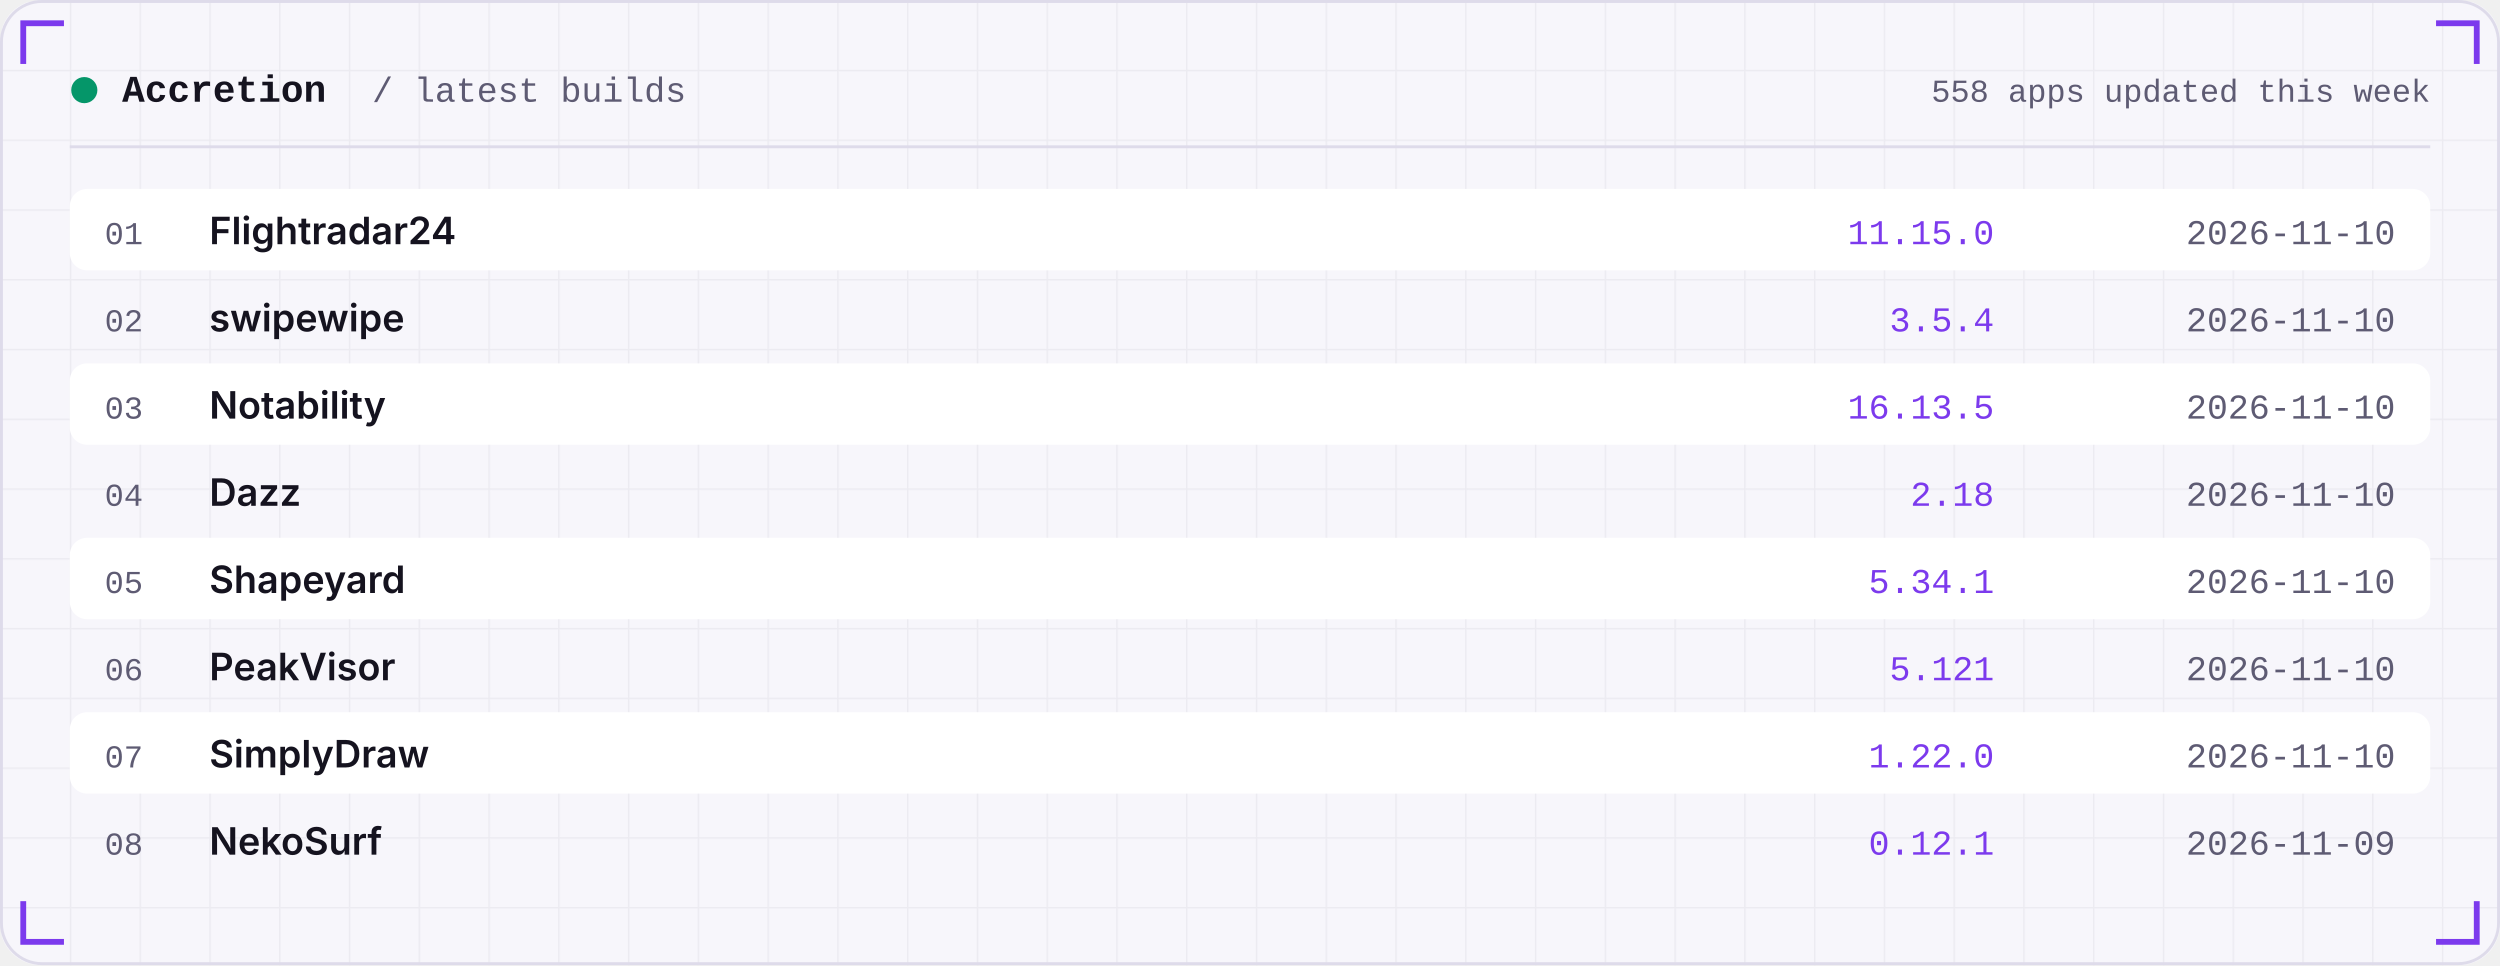
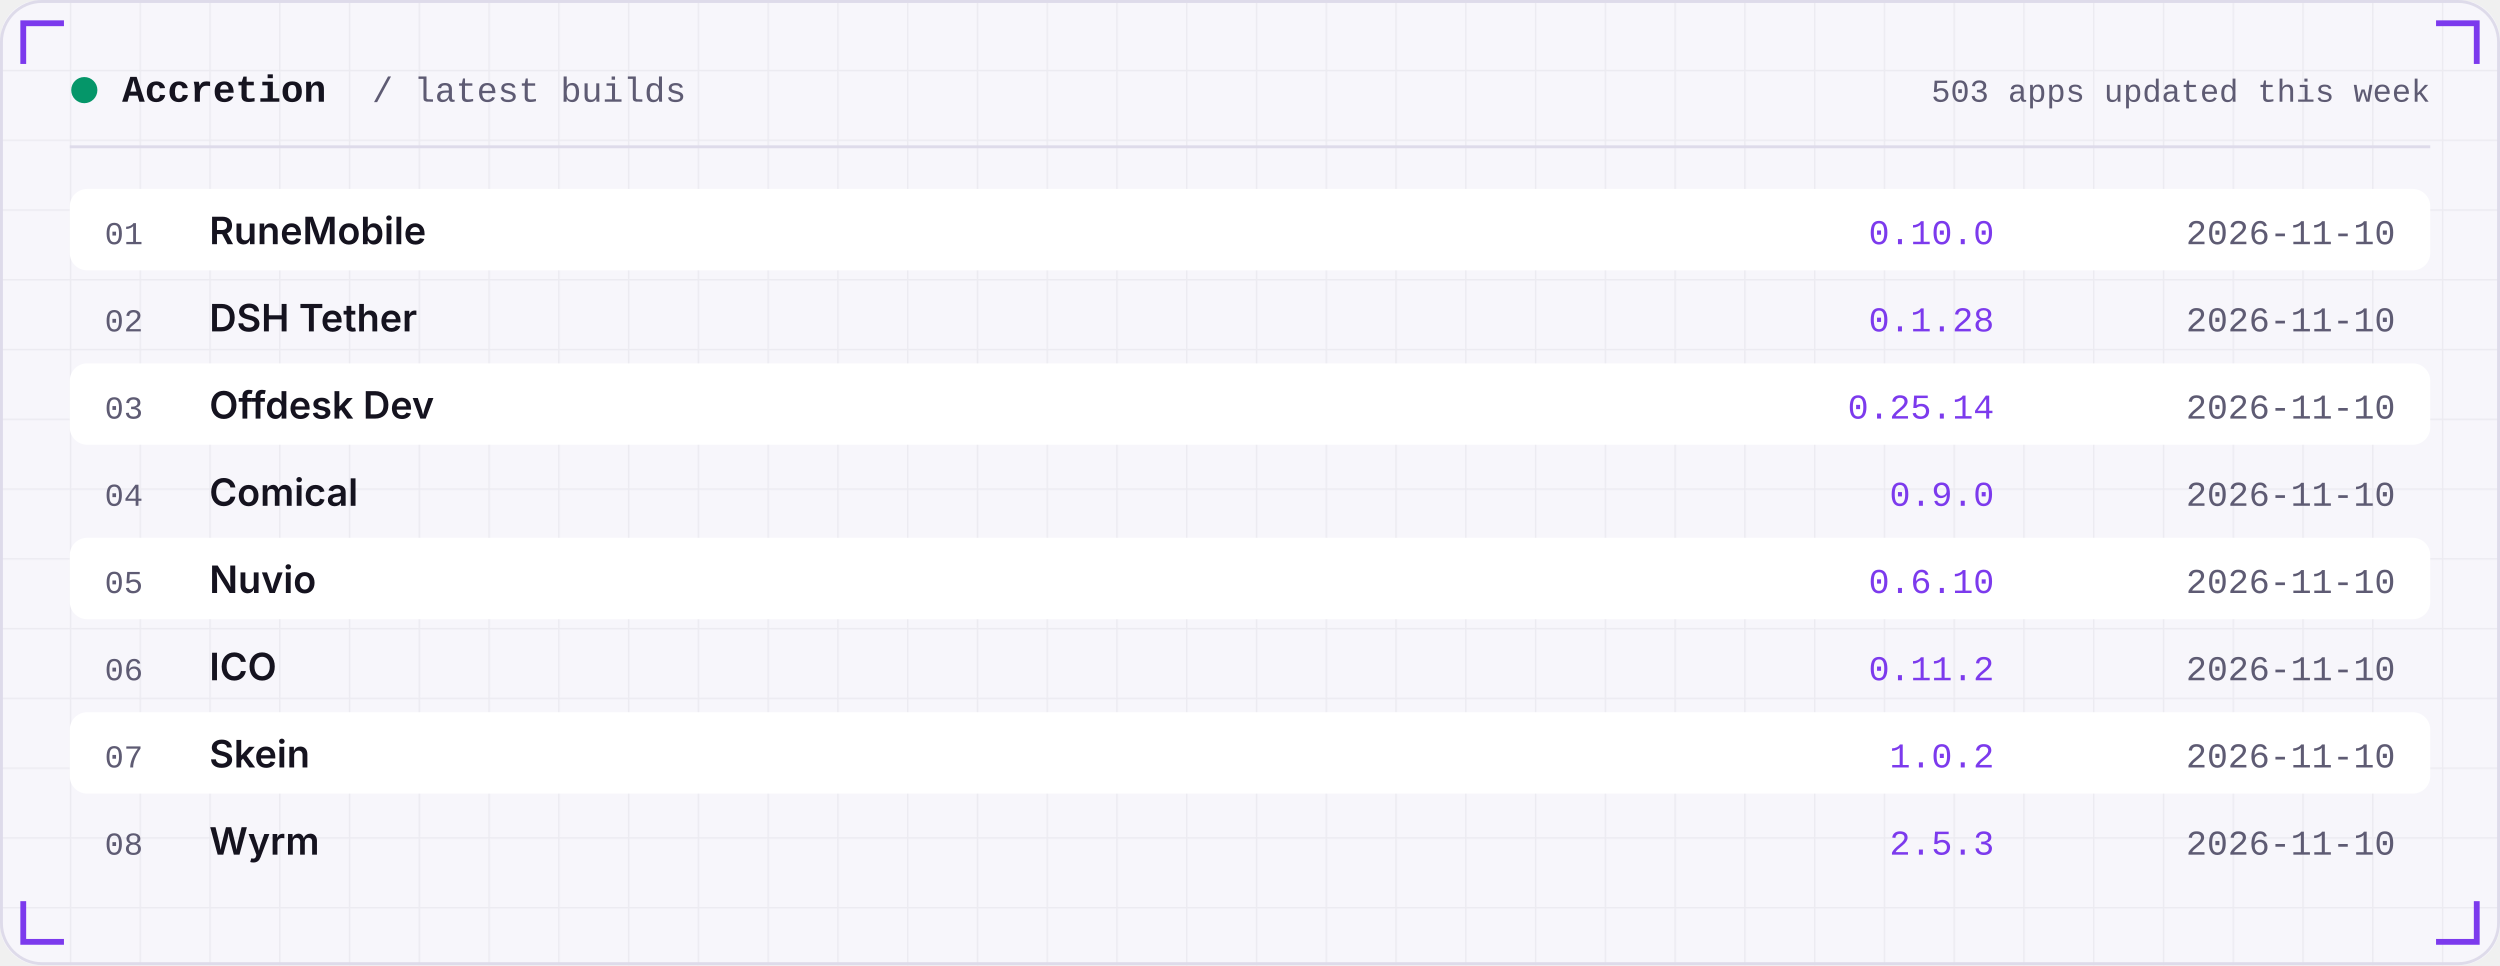
<svg xmlns="http://www.w3.org/2000/svg" width="860" height="332" viewBox="0 0 860 332" role="img">
  <defs>
    <linearGradient id="area" x1="0" x2="0" y1="0" y2="1">
      <stop offset="0" stop-color="#7C3AED" stop-opacity="0.35" />
      <stop offset="1" stop-color="#7C3AED" stop-opacity="0" />
    </linearGradient>
    <pattern id="grid" width="24" height="24" patternUnits="userSpaceOnUse">
      <path d="M24 0H0V24" fill="none" stroke="#181430" stroke-opacity="0.05" />
    </pattern>
  </defs>
  <rect width="860" height="332" rx="14" fill="#F7F6FB" />
  <rect width="860" height="332" rx="14" fill="url(#grid)" />
  <rect x="0.5" y="0.5" width="859" height="331" rx="14" fill="none" stroke="#DEDBEA" />
  <path d="M8 22 V8 H22" stroke="#7C3AED" stroke-width="2" fill="none" />
  <path d="M852 22 V8 H838" stroke="#7C3AED" stroke-width="2" fill="none" />
  <path d="M8 310 V324 H22" stroke="#7C3AED" stroke-width="2" fill="none" />
  <path d="M852 310 V324 H838" stroke="#7C3AED" stroke-width="2" fill="none" />
  <circle cx="29" cy="31" r="4.5" fill="#059669" />
  <text x="42" y="35" font-family="ui-monospace,SFMono-Regular,Menlo,Consolas,'Liberation Mono',monospace" font-size="13" font-weight="600" fill="#15131F" text-anchor="start" letter-spacing="0">Accretion</text>
  <text x="128" y="35" font-family="ui-monospace,SFMono-Regular,Menlo,Consolas,'Liberation Mono',monospace" font-size="12" font-weight="400" fill="#5E5B73" text-anchor="start" letter-spacing="0">/ latest builds</text>
-   <text x="836" y="35" font-family="ui-monospace,SFMono-Regular,Menlo,Consolas,'Liberation Mono',monospace" font-size="11" font-weight="400" fill="#5E5B73" text-anchor="end" letter-spacing="0">558 apps updated this week</text>
+   <text x="836" y="35" font-family="ui-monospace,SFMono-Regular,Menlo,Consolas,'Liberation Mono',monospace" font-size="11" font-weight="400" fill="#5E5B73" text-anchor="end" letter-spacing="0">503 apps updated this week</text>
  <rect x="24" y="50" width="812" height="1" fill="#DEDBEA" />
  <rect x="24" y="65" width="812" height="28" rx="6" fill="#FFFFFF" />
  <text x="36" y="84" font-family="ui-monospace,SFMono-Regular,Menlo,Consolas,'Liberation Mono',monospace" font-size="11" font-weight="400" fill="#5E5B73" text-anchor="start" letter-spacing="0">01</text>
-   <text x="72" y="84" font-family="-apple-system,BlinkMacSystemFont,'Segoe UI',Inter,Helvetica,Arial,sans-serif" font-size="13" font-weight="600" fill="#15131F" text-anchor="start" letter-spacing="0">Flightradar24</text>
-   <text x="686" y="84" font-family="ui-monospace,SFMono-Regular,Menlo,Consolas,'Liberation Mono',monospace" font-size="12" font-weight="400" fill="#7C3AED" text-anchor="end" letter-spacing="0">11.15.0</text>
+   <text x="72" y="84" font-family="-apple-system,BlinkMacSystemFont,'Segoe UI',Inter,Helvetica,Arial,sans-serif" font-size="13" font-weight="600" fill="#15131F" text-anchor="start" letter-spacing="0">RuneMobile</text>
+   <text x="686" y="84" font-family="ui-monospace,SFMono-Regular,Menlo,Consolas,'Liberation Mono',monospace" font-size="12" font-weight="400" fill="#7C3AED" text-anchor="end" letter-spacing="0">0.10.0</text>
  <text x="824" y="84" font-family="ui-monospace,SFMono-Regular,Menlo,Consolas,'Liberation Mono',monospace" font-size="12" font-weight="400" fill="#5E5B73" text-anchor="end" letter-spacing="0">2026-11-10</text>
  <text x="36" y="114" font-family="ui-monospace,SFMono-Regular,Menlo,Consolas,'Liberation Mono',monospace" font-size="11" font-weight="400" fill="#5E5B73" text-anchor="start" letter-spacing="0">02</text>
-   <text x="72" y="114" font-family="-apple-system,BlinkMacSystemFont,'Segoe UI',Inter,Helvetica,Arial,sans-serif" font-size="13" font-weight="600" fill="#15131F" text-anchor="start" letter-spacing="0">swipewipe</text>
-   <text x="686" y="114" font-family="ui-monospace,SFMono-Regular,Menlo,Consolas,'Liberation Mono',monospace" font-size="12" font-weight="400" fill="#7C3AED" text-anchor="end" letter-spacing="0">3.5.4</text>
+   <text x="72" y="114" font-family="-apple-system,BlinkMacSystemFont,'Segoe UI',Inter,Helvetica,Arial,sans-serif" font-size="13" font-weight="600" fill="#15131F" text-anchor="start" letter-spacing="0">DSH Tether</text>
+   <text x="686" y="114" font-family="ui-monospace,SFMono-Regular,Menlo,Consolas,'Liberation Mono',monospace" font-size="12" font-weight="400" fill="#7C3AED" text-anchor="end" letter-spacing="0">0.1.28</text>
  <text x="824" y="114" font-family="ui-monospace,SFMono-Regular,Menlo,Consolas,'Liberation Mono',monospace" font-size="12" font-weight="400" fill="#5E5B73" text-anchor="end" letter-spacing="0">2026-11-10</text>
  <rect x="24" y="125" width="812" height="28" rx="6" fill="#FFFFFF" />
  <text x="36" y="144" font-family="ui-monospace,SFMono-Regular,Menlo,Consolas,'Liberation Mono',monospace" font-size="11" font-weight="400" fill="#5E5B73" text-anchor="start" letter-spacing="0">03</text>
-   <text x="72" y="144" font-family="-apple-system,BlinkMacSystemFont,'Segoe UI',Inter,Helvetica,Arial,sans-serif" font-size="13" font-weight="600" fill="#15131F" text-anchor="start" letter-spacing="0">Notability</text>
-   <text x="686" y="144" font-family="ui-monospace,SFMono-Regular,Menlo,Consolas,'Liberation Mono',monospace" font-size="12" font-weight="400" fill="#7C3AED" text-anchor="end" letter-spacing="0">16.13.5</text>
+   <text x="72" y="144" font-family="-apple-system,BlinkMacSystemFont,'Segoe UI',Inter,Helvetica,Arial,sans-serif" font-size="13" font-weight="600" fill="#15131F" text-anchor="start" letter-spacing="0">Offdesk Dev</text>
+   <text x="686" y="144" font-family="ui-monospace,SFMono-Regular,Menlo,Consolas,'Liberation Mono',monospace" font-size="12" font-weight="400" fill="#7C3AED" text-anchor="end" letter-spacing="0">0.25.14</text>
  <text x="824" y="144" font-family="ui-monospace,SFMono-Regular,Menlo,Consolas,'Liberation Mono',monospace" font-size="12" font-weight="400" fill="#5E5B73" text-anchor="end" letter-spacing="0">2026-11-10</text>
  <text x="36" y="174" font-family="ui-monospace,SFMono-Regular,Menlo,Consolas,'Liberation Mono',monospace" font-size="11" font-weight="400" fill="#5E5B73" text-anchor="start" letter-spacing="0">04</text>
-   <text x="72" y="174" font-family="-apple-system,BlinkMacSystemFont,'Segoe UI',Inter,Helvetica,Arial,sans-serif" font-size="13" font-weight="600" fill="#15131F" text-anchor="start" letter-spacing="0">Dazz</text>
-   <text x="686" y="174" font-family="ui-monospace,SFMono-Regular,Menlo,Consolas,'Liberation Mono',monospace" font-size="12" font-weight="400" fill="#7C3AED" text-anchor="end" letter-spacing="0">2.18</text>
+   <text x="72" y="174" font-family="-apple-system,BlinkMacSystemFont,'Segoe UI',Inter,Helvetica,Arial,sans-serif" font-size="13" font-weight="600" fill="#15131F" text-anchor="start" letter-spacing="0">Comical</text>
+   <text x="686" y="174" font-family="ui-monospace,SFMono-Regular,Menlo,Consolas,'Liberation Mono',monospace" font-size="12" font-weight="400" fill="#7C3AED" text-anchor="end" letter-spacing="0">0.9.0</text>
  <text x="824" y="174" font-family="ui-monospace,SFMono-Regular,Menlo,Consolas,'Liberation Mono',monospace" font-size="12" font-weight="400" fill="#5E5B73" text-anchor="end" letter-spacing="0">2026-11-10</text>
  <rect x="24" y="185" width="812" height="28" rx="6" fill="#FFFFFF" />
  <text x="36" y="204" font-family="ui-monospace,SFMono-Regular,Menlo,Consolas,'Liberation Mono',monospace" font-size="11" font-weight="400" fill="#5E5B73" text-anchor="start" letter-spacing="0">05</text>
-   <text x="72" y="204" font-family="-apple-system,BlinkMacSystemFont,'Segoe UI',Inter,Helvetica,Arial,sans-serif" font-size="13" font-weight="600" fill="#15131F" text-anchor="start" letter-spacing="0">Shapeyard</text>
-   <text x="686" y="204" font-family="ui-monospace,SFMono-Regular,Menlo,Consolas,'Liberation Mono',monospace" font-size="12" font-weight="400" fill="#7C3AED" text-anchor="end" letter-spacing="0">5.34.1</text>
+   <text x="72" y="204" font-family="-apple-system,BlinkMacSystemFont,'Segoe UI',Inter,Helvetica,Arial,sans-serif" font-size="13" font-weight="600" fill="#15131F" text-anchor="start" letter-spacing="0">Nuvio</text>
+   <text x="686" y="204" font-family="ui-monospace,SFMono-Regular,Menlo,Consolas,'Liberation Mono',monospace" font-size="12" font-weight="400" fill="#7C3AED" text-anchor="end" letter-spacing="0">0.6.10</text>
  <text x="824" y="204" font-family="ui-monospace,SFMono-Regular,Menlo,Consolas,'Liberation Mono',monospace" font-size="12" font-weight="400" fill="#5E5B73" text-anchor="end" letter-spacing="0">2026-11-10</text>
  <text x="36" y="234" font-family="ui-monospace,SFMono-Regular,Menlo,Consolas,'Liberation Mono',monospace" font-size="11" font-weight="400" fill="#5E5B73" text-anchor="start" letter-spacing="0">06</text>
-   <text x="72" y="234" font-family="-apple-system,BlinkMacSystemFont,'Segoe UI',Inter,Helvetica,Arial,sans-serif" font-size="13" font-weight="600" fill="#15131F" text-anchor="start" letter-spacing="0">PeakVisor</text>
-   <text x="686" y="234" font-family="ui-monospace,SFMono-Regular,Menlo,Consolas,'Liberation Mono',monospace" font-size="12" font-weight="400" fill="#7C3AED" text-anchor="end" letter-spacing="0">5.121</text>
+   <text x="72" y="234" font-family="-apple-system,BlinkMacSystemFont,'Segoe UI',Inter,Helvetica,Arial,sans-serif" font-size="13" font-weight="600" fill="#15131F" text-anchor="start" letter-spacing="0">ICO</text>
+   <text x="686" y="234" font-family="ui-monospace,SFMono-Regular,Menlo,Consolas,'Liberation Mono',monospace" font-size="12" font-weight="400" fill="#7C3AED" text-anchor="end" letter-spacing="0">0.11.2</text>
  <text x="824" y="234" font-family="ui-monospace,SFMono-Regular,Menlo,Consolas,'Liberation Mono',monospace" font-size="12" font-weight="400" fill="#5E5B73" text-anchor="end" letter-spacing="0">2026-11-10</text>
  <rect x="24" y="245" width="812" height="28" rx="6" fill="#FFFFFF" />
  <text x="36" y="264" font-family="ui-monospace,SFMono-Regular,Menlo,Consolas,'Liberation Mono',monospace" font-size="11" font-weight="400" fill="#5E5B73" text-anchor="start" letter-spacing="0">07</text>
-   <text x="72" y="264" font-family="-apple-system,BlinkMacSystemFont,'Segoe UI',Inter,Helvetica,Arial,sans-serif" font-size="13" font-weight="600" fill="#15131F" text-anchor="start" letter-spacing="0">SimplyDraw</text>
-   <text x="686" y="264" font-family="ui-monospace,SFMono-Regular,Menlo,Consolas,'Liberation Mono',monospace" font-size="12" font-weight="400" fill="#7C3AED" text-anchor="end" letter-spacing="0">1.22.0</text>
+   <text x="72" y="264" font-family="-apple-system,BlinkMacSystemFont,'Segoe UI',Inter,Helvetica,Arial,sans-serif" font-size="13" font-weight="600" fill="#15131F" text-anchor="start" letter-spacing="0">Skein</text>
+   <text x="686" y="264" font-family="ui-monospace,SFMono-Regular,Menlo,Consolas,'Liberation Mono',monospace" font-size="12" font-weight="400" fill="#7C3AED" text-anchor="end" letter-spacing="0">1.0.2</text>
  <text x="824" y="264" font-family="ui-monospace,SFMono-Regular,Menlo,Consolas,'Liberation Mono',monospace" font-size="12" font-weight="400" fill="#5E5B73" text-anchor="end" letter-spacing="0">2026-11-10</text>
  <text x="36" y="294" font-family="ui-monospace,SFMono-Regular,Menlo,Consolas,'Liberation Mono',monospace" font-size="11" font-weight="400" fill="#5E5B73" text-anchor="start" letter-spacing="0">08</text>
-   <text x="72" y="294" font-family="-apple-system,BlinkMacSystemFont,'Segoe UI',Inter,Helvetica,Arial,sans-serif" font-size="13" font-weight="600" fill="#15131F" text-anchor="start" letter-spacing="0">NekoSurf</text>
-   <text x="686" y="294" font-family="ui-monospace,SFMono-Regular,Menlo,Consolas,'Liberation Mono',monospace" font-size="12" font-weight="400" fill="#7C3AED" text-anchor="end" letter-spacing="0">0.12.1</text>
-   <text x="824" y="294" font-family="ui-monospace,SFMono-Regular,Menlo,Consolas,'Liberation Mono',monospace" font-size="12" font-weight="400" fill="#5E5B73" text-anchor="end" letter-spacing="0">2026-11-09</text>
+   <text x="72" y="294" font-family="-apple-system,BlinkMacSystemFont,'Segoe UI',Inter,Helvetica,Arial,sans-serif" font-size="13" font-weight="600" fill="#15131F" text-anchor="start" letter-spacing="0">Wyrm</text>
+   <text x="686" y="294" font-family="ui-monospace,SFMono-Regular,Menlo,Consolas,'Liberation Mono',monospace" font-size="12" font-weight="400" fill="#7C3AED" text-anchor="end" letter-spacing="0">2.5.3</text>
+   <text x="824" y="294" font-family="ui-monospace,SFMono-Regular,Menlo,Consolas,'Liberation Mono',monospace" font-size="12" font-weight="400" fill="#5E5B73" text-anchor="end" letter-spacing="0">2026-11-10</text>
</svg>
